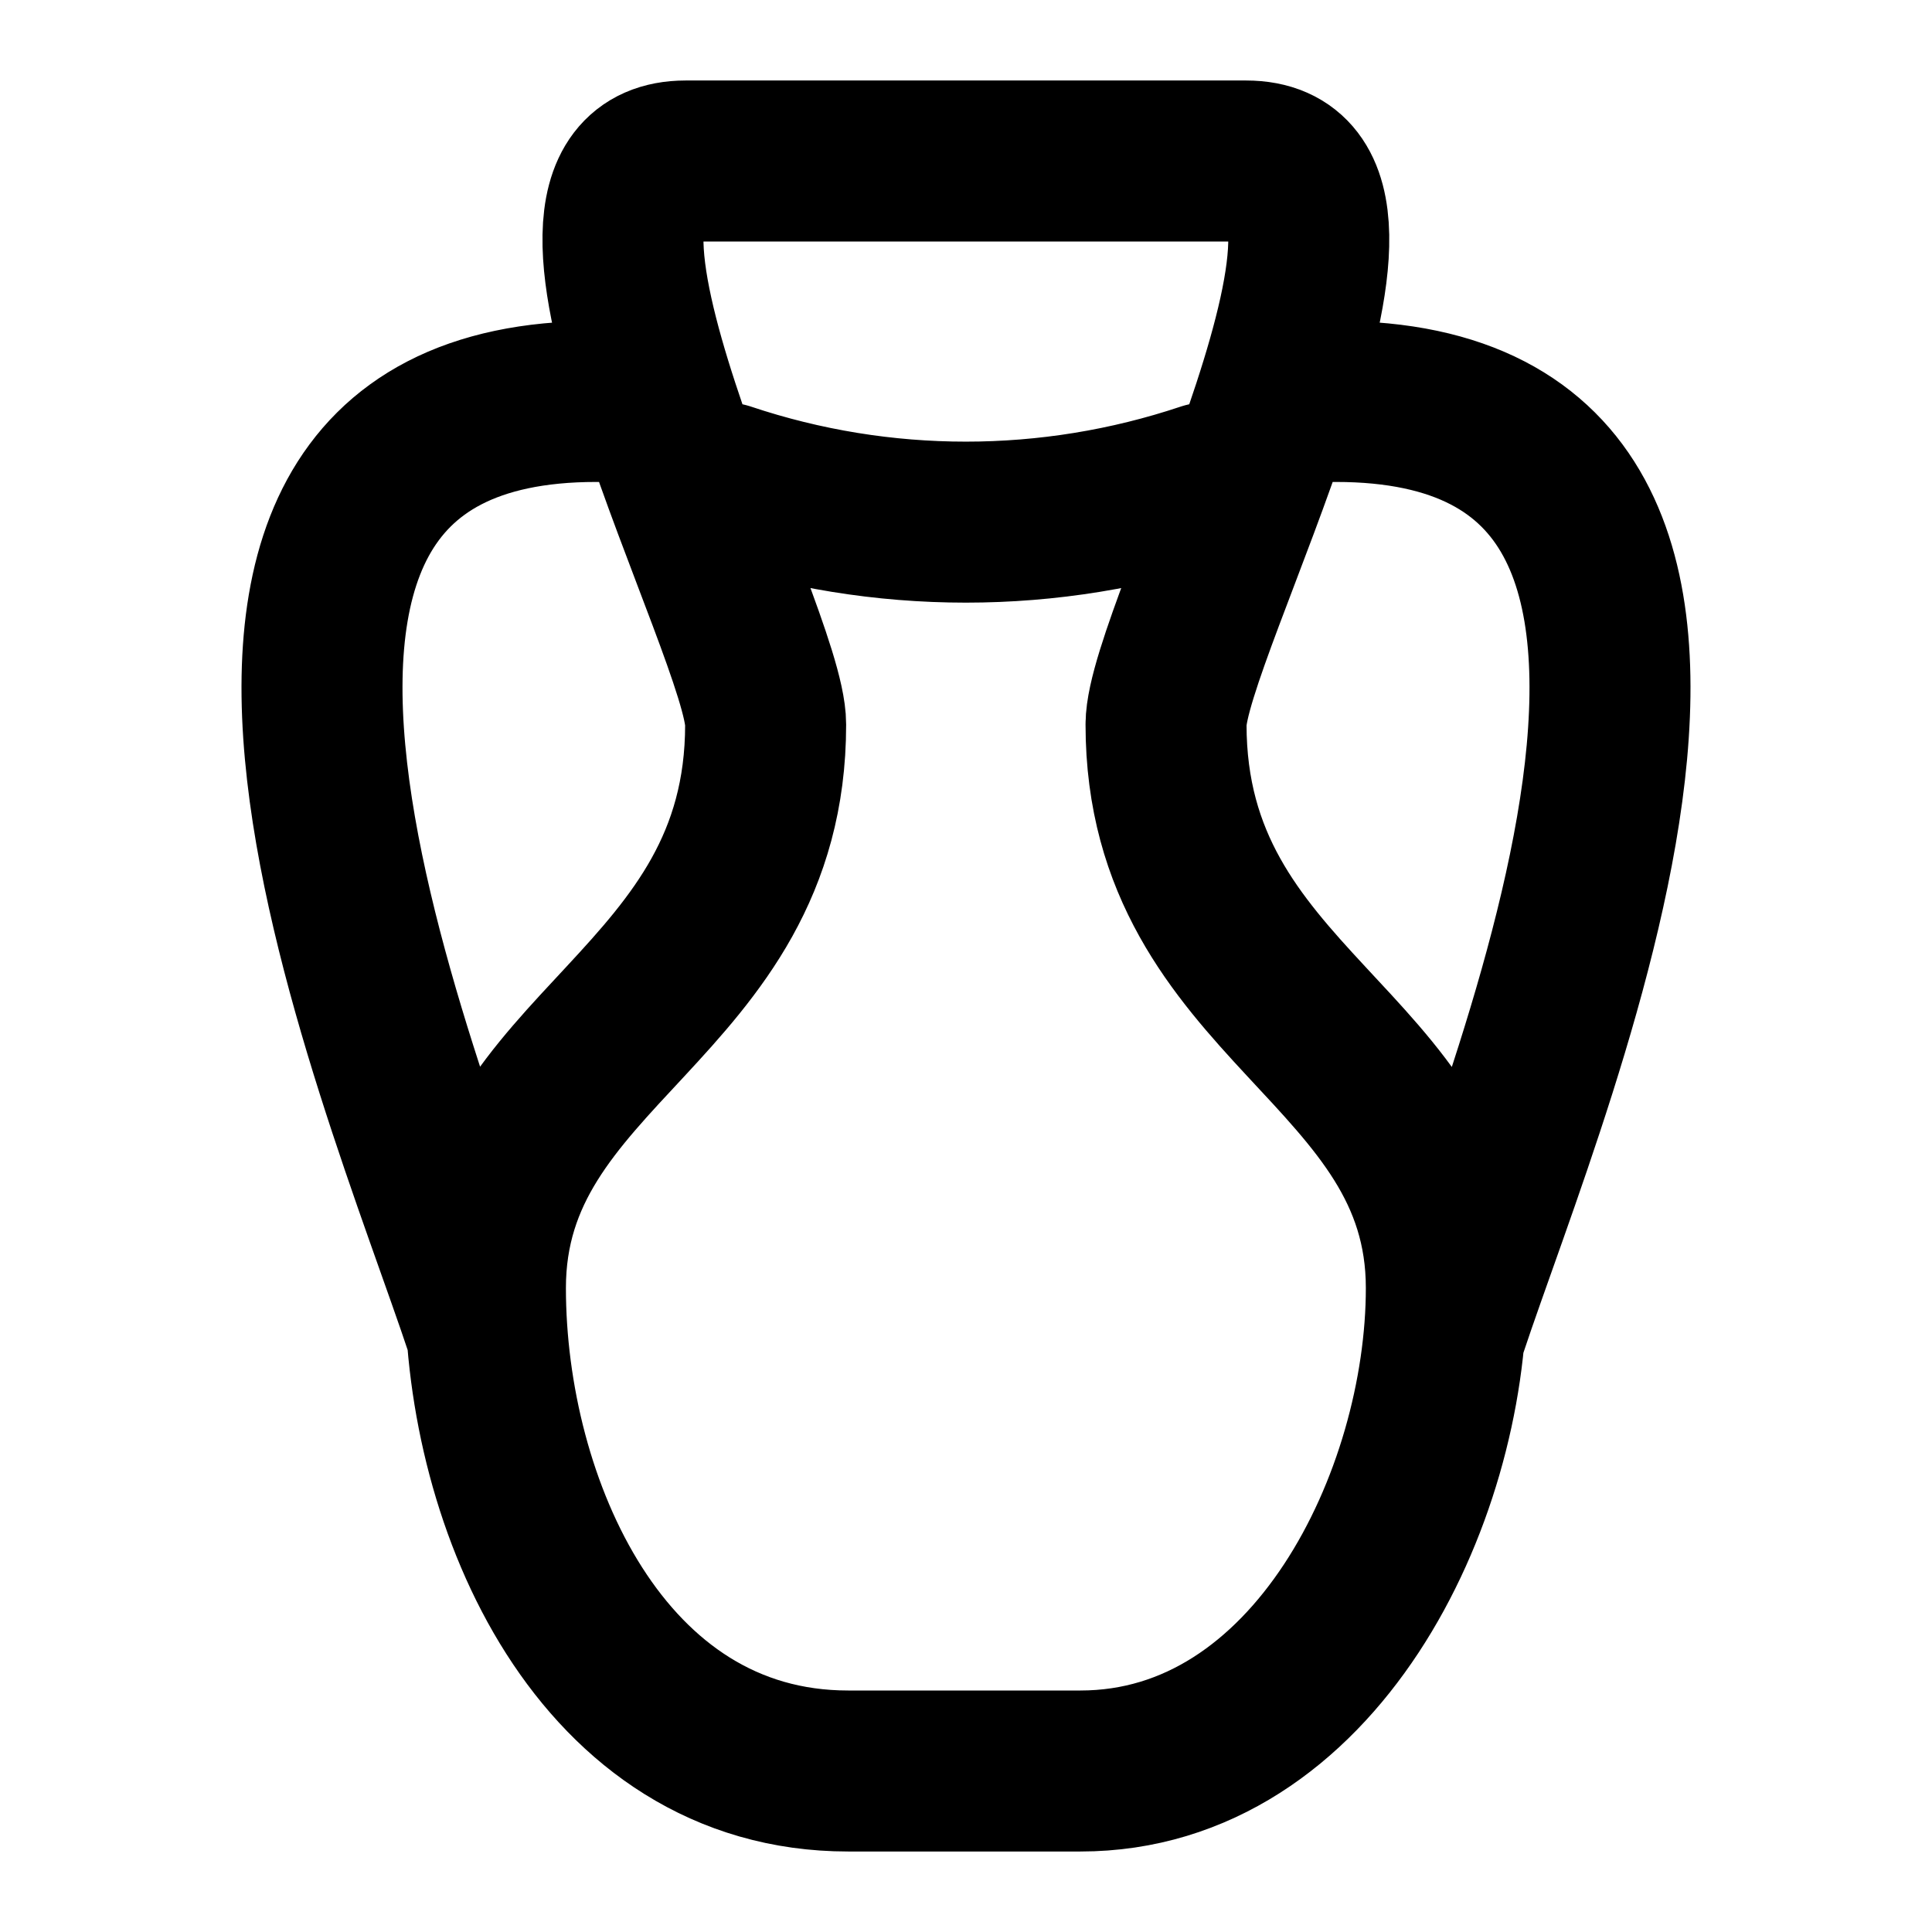
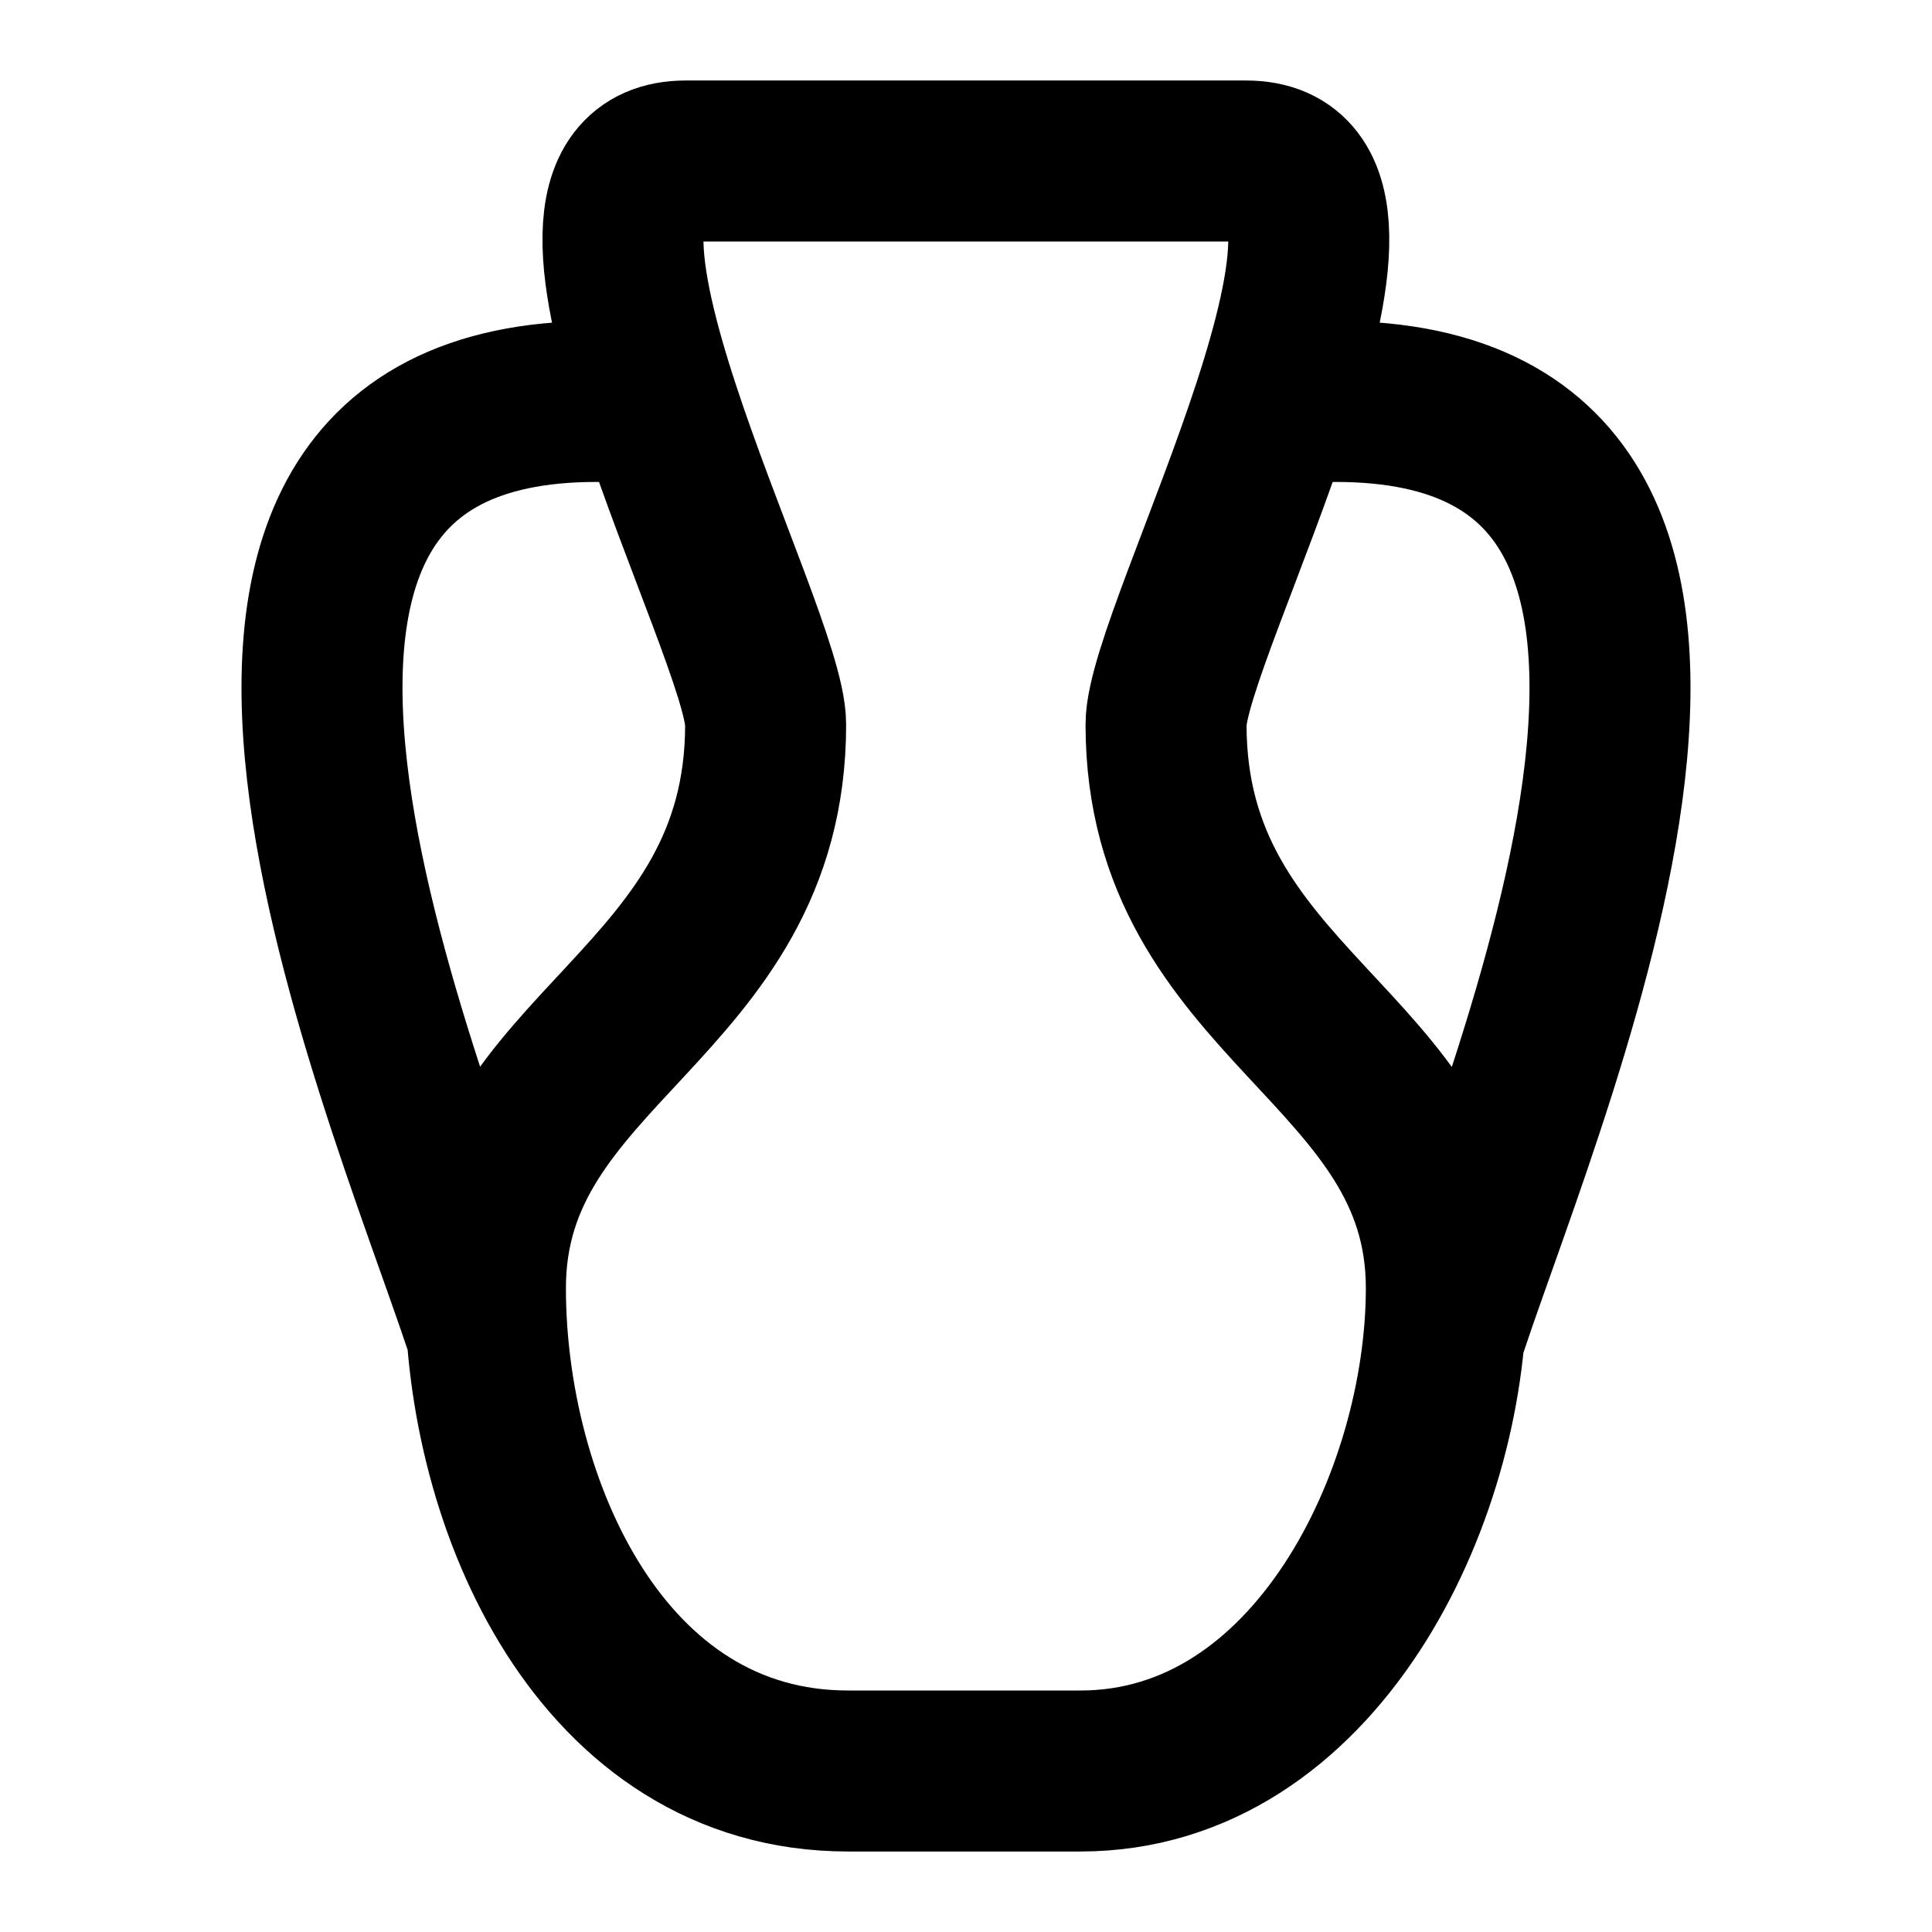
- <svg xmlns="http://www.w3.org/2000/svg" width="24" height="24" viewBox="0 0 24 24" fill="none" stroke="currentColor" stroke-width="2" stroke-linecap="round" stroke-linejoin="round">
-   <path d="M9.014 6a9.4 9.4 0 0 0 5.968 0m2.985 10.514c1.064-3.21 4.918-12.078-1.99-11.5m-9.944 11.5c-1.064-3.21-4.918-12.078 1.99-11.5M14.485 9c0 3.5 3.482 4 3.482 7 0 2.614-1.632 6-4.546 6h-2.885C7.47 22 6.03 18.688 6.03 16c0-3 3.481-3.5 3.481-7 0-1.147-3.206-7-.994-7h6.963c2.212 0-.995 5.853-.995 7" />
+ <svg xmlns="http://www.w3.org/2000/svg" width="24" height="24" viewBox="0 0 24 24" fill="none">
+   <path d="M17.967 16.514C19.031 13.304 22.885 4.436 15.977 5.014M6.033 16.514C4.969 13.304 1.115 4.436 8.023 5.014M14.485 9C14.485 12.5 17.967 13 17.967 16C17.967 18.614 16.335 22 13.421 22C12.939 22 12.446 22 11.998 22C11.538 22 11.03 22 10.536 22C7.47 22 6.03 18.688 6.03 16C6.03 13 9.511 12.5 9.511 9C9.511 7.853 6.305 2 8.517 2H15.48C17.692 2 14.485 7.853 14.485 9Z" stroke="black" stroke-width="2" stroke-linecap="round" stroke-linejoin="round" />
</svg>
